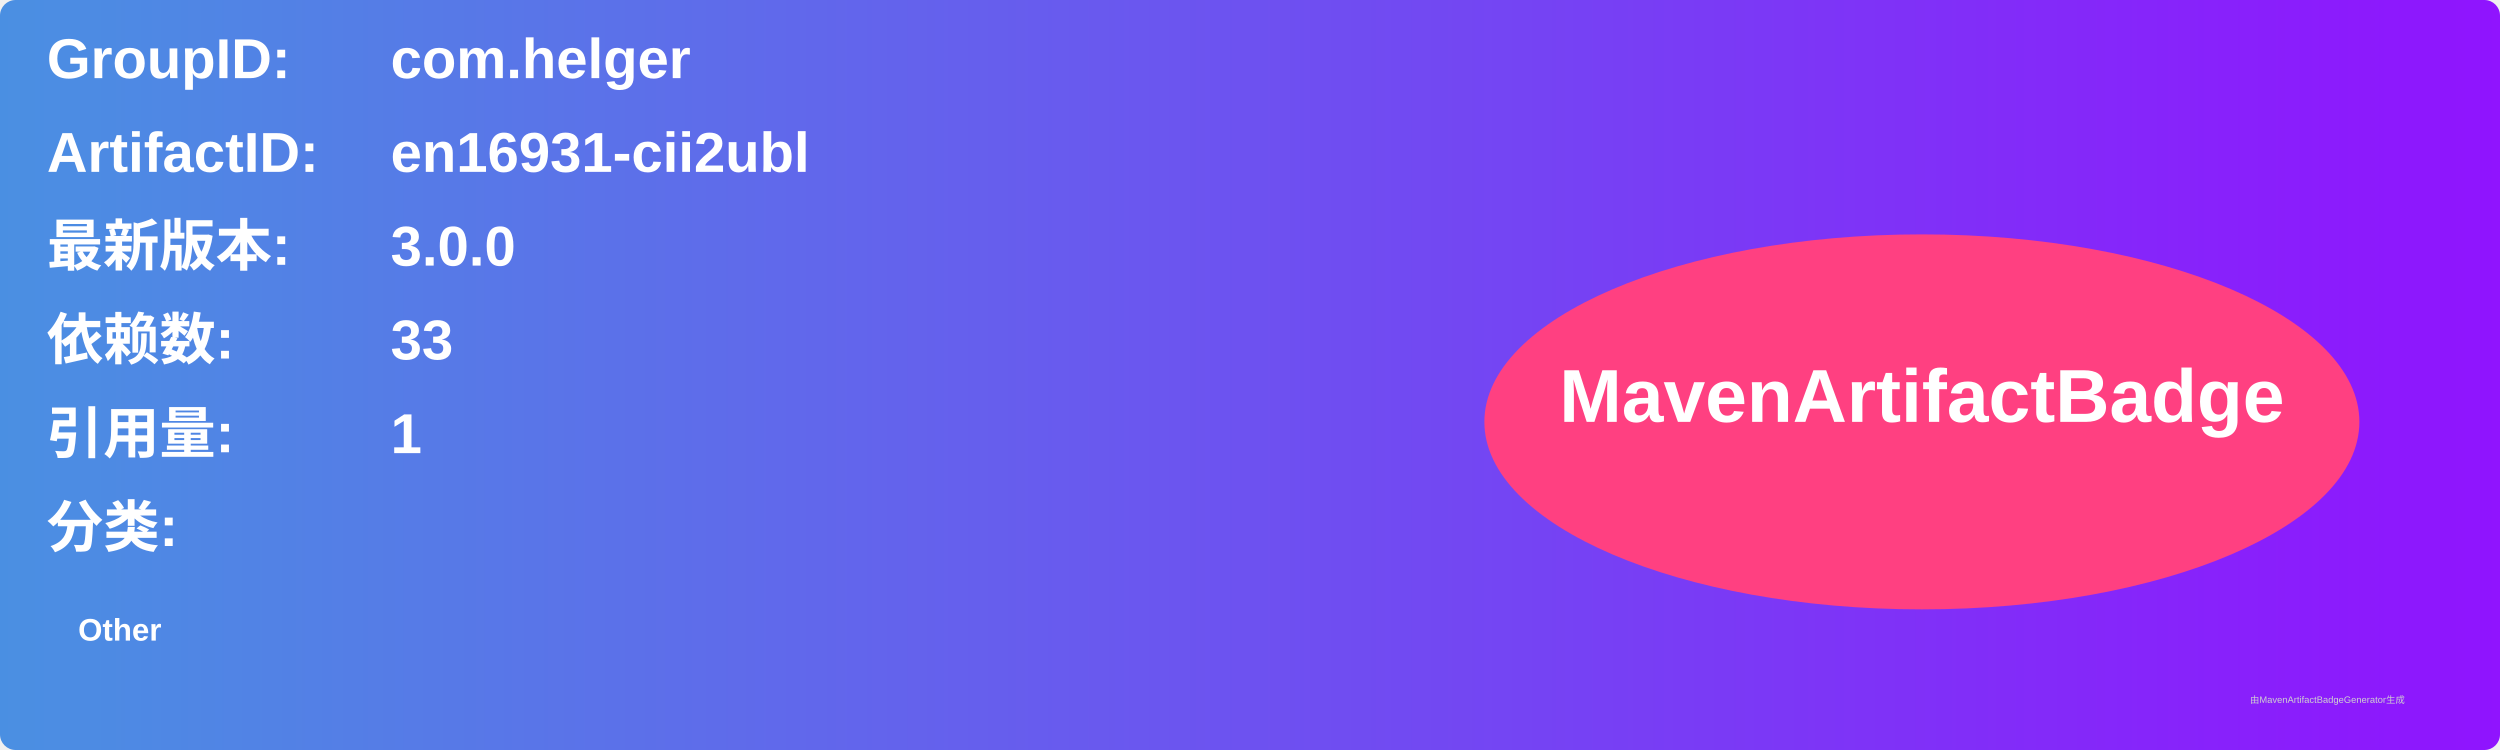
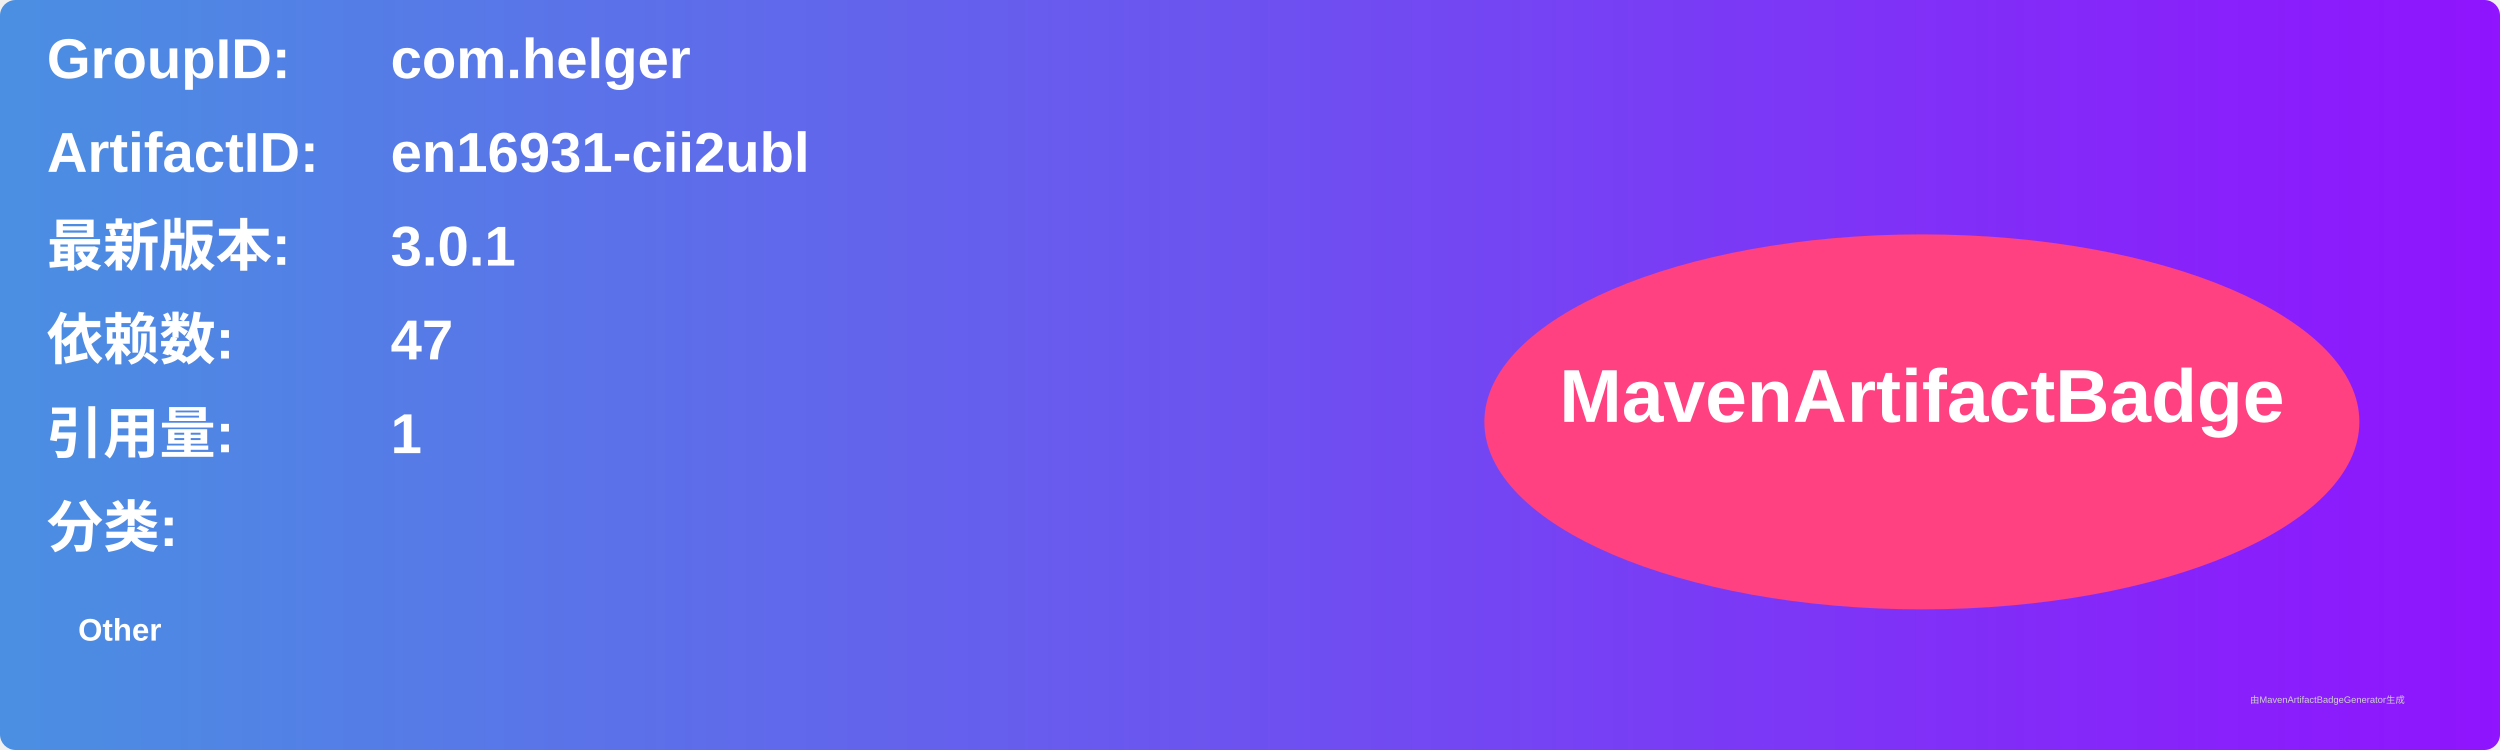
<svg xmlns="http://www.w3.org/2000/svg" width="800" height="240" viewBox="0 0 800 240">
  <linearGradient id="grad" x1="0%" y1="0%" x2="100%" y2="0%">
    <stop offset="0%" stop-color="#4a90e2" />
    <stop offset="100%" stop-color="#9013fe" />
  </linearGradient>
  <rect width="100%" height="100%" rx="5" ry="5" fill="url(#grad)" />
  <g transform="translate(15, 15)">
    <text x="0" y="10" font-family="Arial" font-size="18" fill="white" font-weight="bold" width="260">GroupID:</text>
    <text x="110" y="10" font-family="Arial" font-size="18" fill="white" font-weight="bold" width="460">com.helger</text>
    <text x="0" y="40" font-family="Arial" font-size="18" fill="white" font-weight="bold" width="260">ArtifactID:</text>
    <text x="110" y="40" font-family="Arial" font-size="18" fill="white" font-weight="bold" width="460">en16931-cii2ubl</text>
    <text x="0" y="70" font-family="Arial" font-size="18" fill="white" font-weight="bold">最新版本:</text>
    <text x="110" y="70" font-family="Arial" font-size="18" fill="white" font-weight="bold">
-       <tspan font-weight="bold">3.0.0</tspan>
+       <tspan font-weight="bold">3.0.1</tspan>
    </text>
    <text x="0" y="100" font-family="Arial" font-size="18" fill="white" font-weight="bold">依赖数: </text>
    <text x="110" y="100" font-family="Arial" font-size="18" fill="white">
-       <tspan font-weight="bold">33</tspan>
+       <tspan font-weight="bold">47</tspan>
    </text>
    <text x="0" y="130" font-family="Arial" font-size="18" fill="white" font-weight="bold">引用量: </text>
    <text x="110" y="130" font-family="Arial" font-size="18" fill="white">
      <tspan font-weight="bold">1</tspan>
    </text>
    <text x="0" y="160" font-family="Arial" font-size="18" fill="white" font-weight="bold">分类:</text>
    <text x="10" y="190" font-family="Arial" font-size="10" fill="white">
      <tspan font-weight="bold">Other</tspan>
    </text>
    <ellipse cx="600" cy="120" rx="140" ry="60" fill="#ff4081" />
    <text x="600" y="120" text-anchor="middle" font-family="Arial" font-size="24" fill="white" font-weight="bold">MavenArtifactBadge</text>
  </g>
  <text x="720" y="225" font-family="Arial" font-size="3" fill="#d0d0d0">由MavenArtifactBadgeGenerator生成</text>
</svg>
